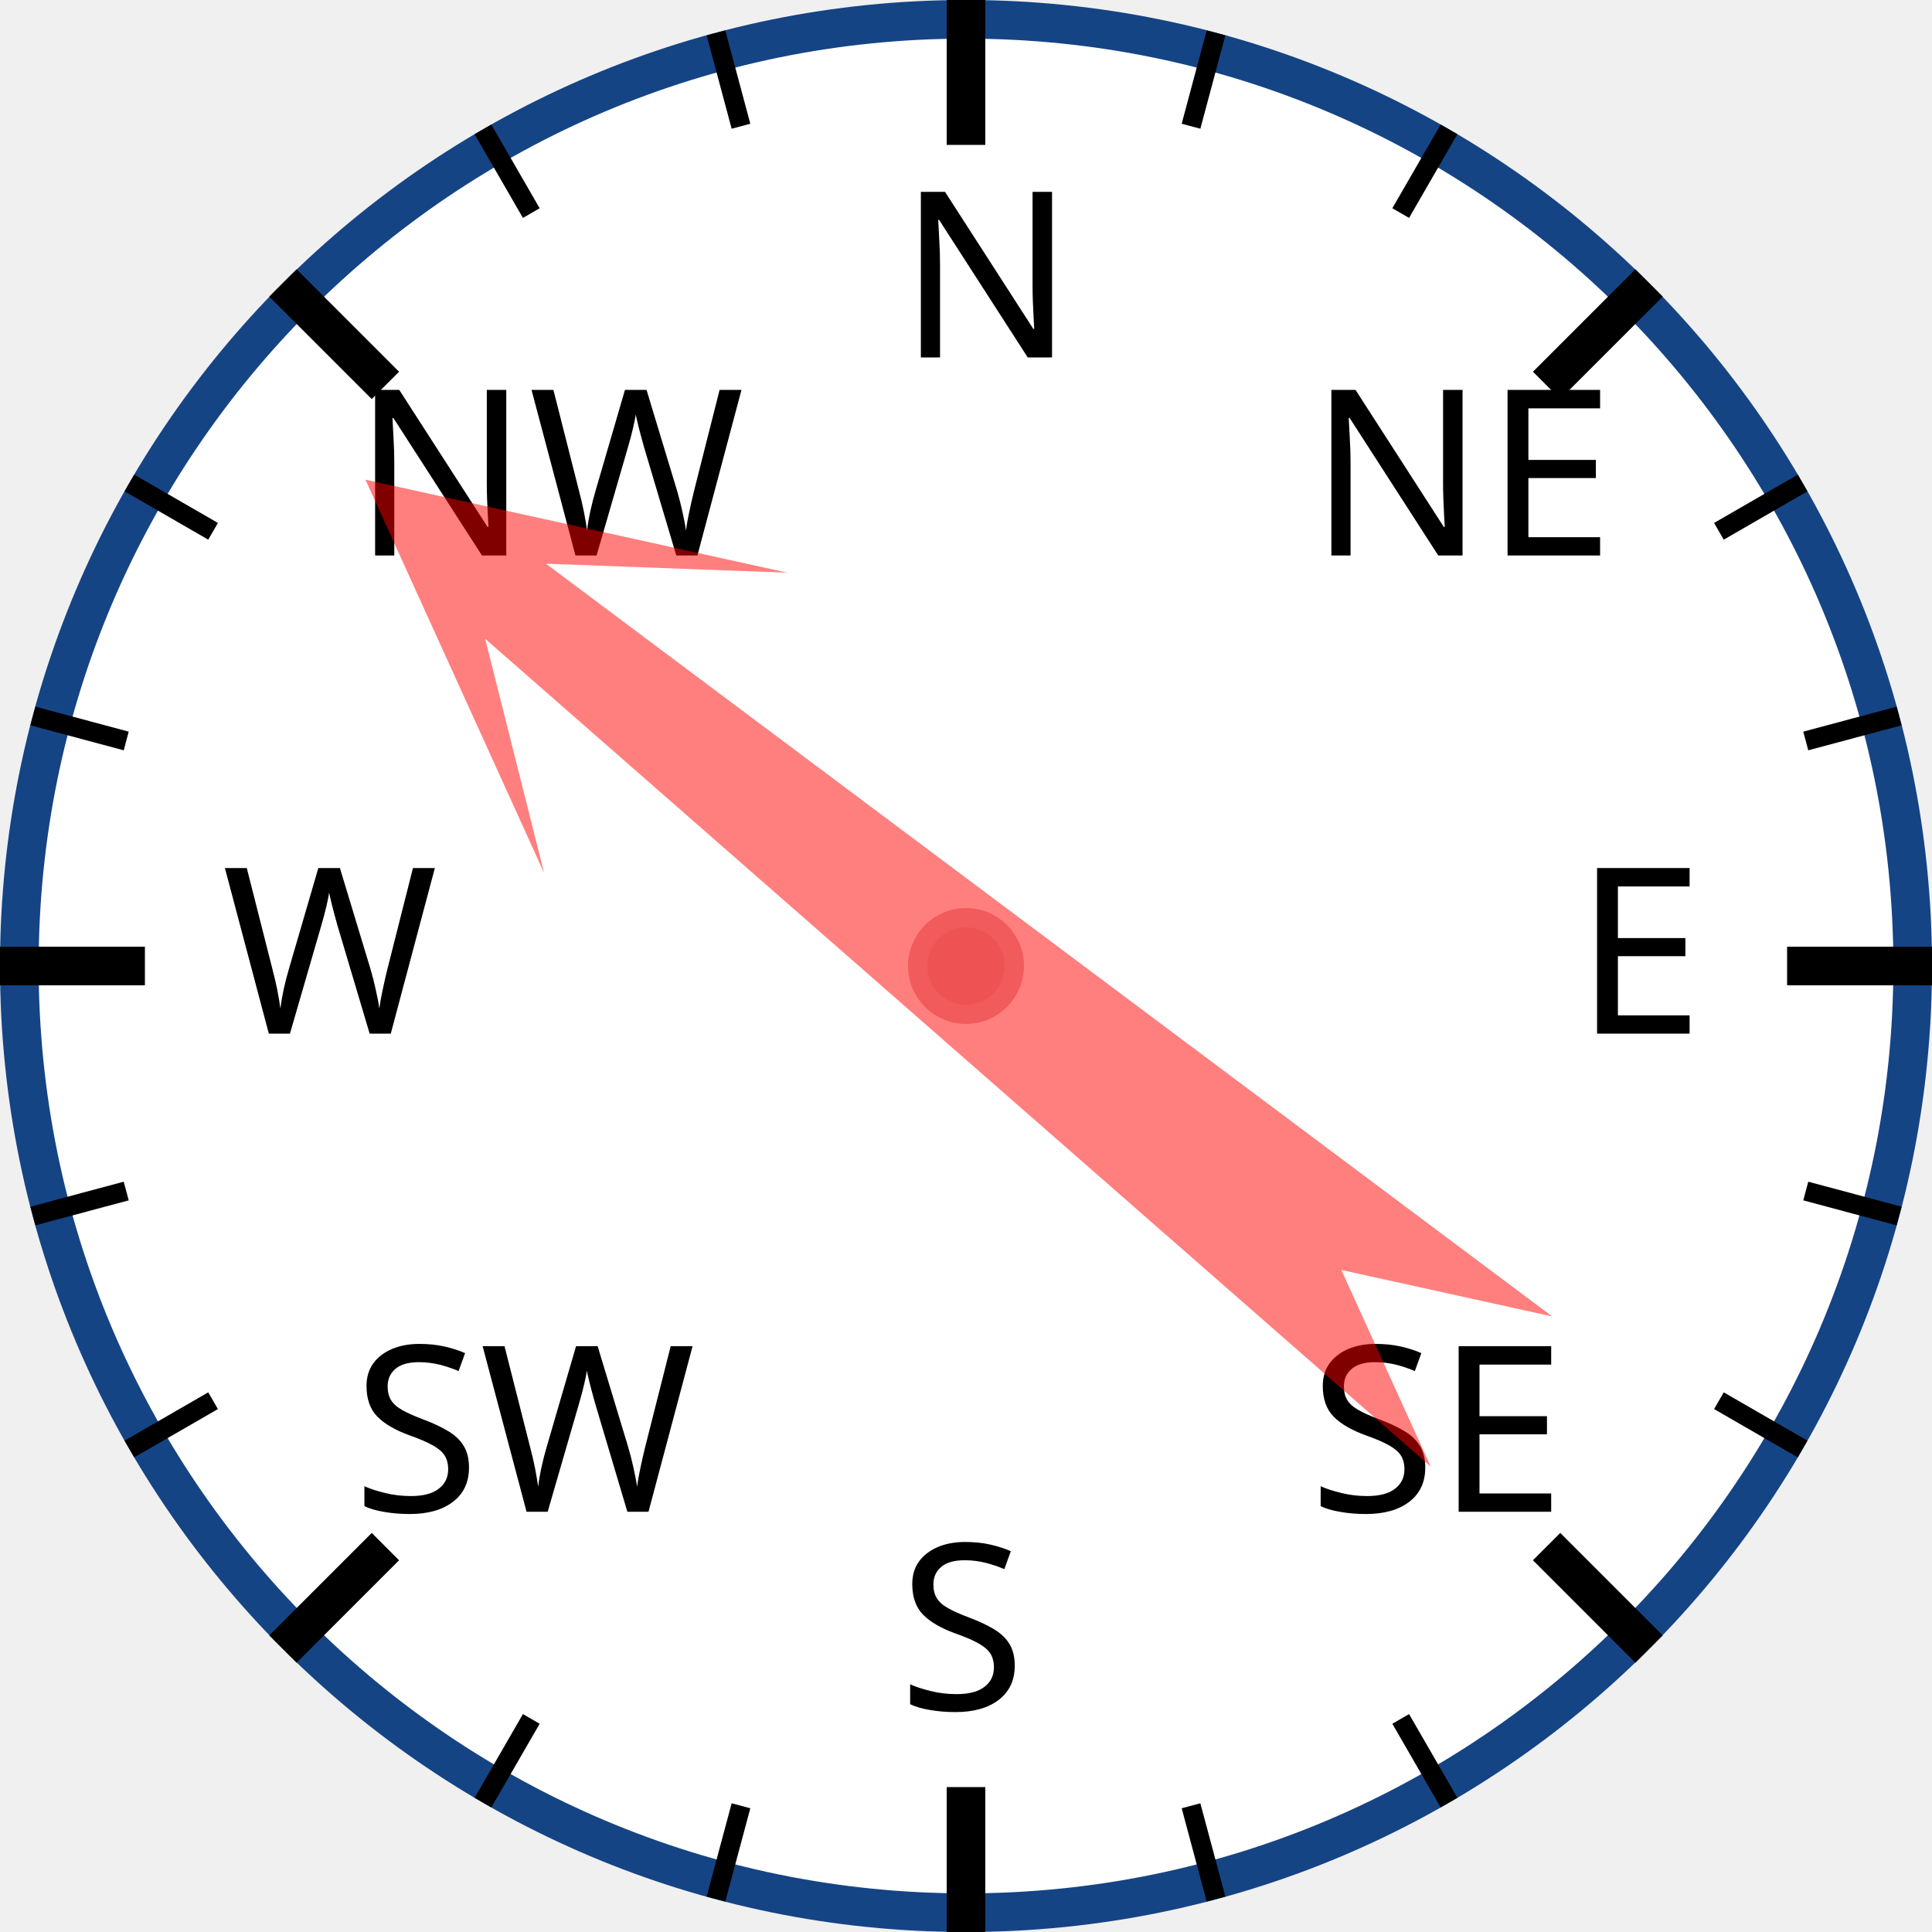
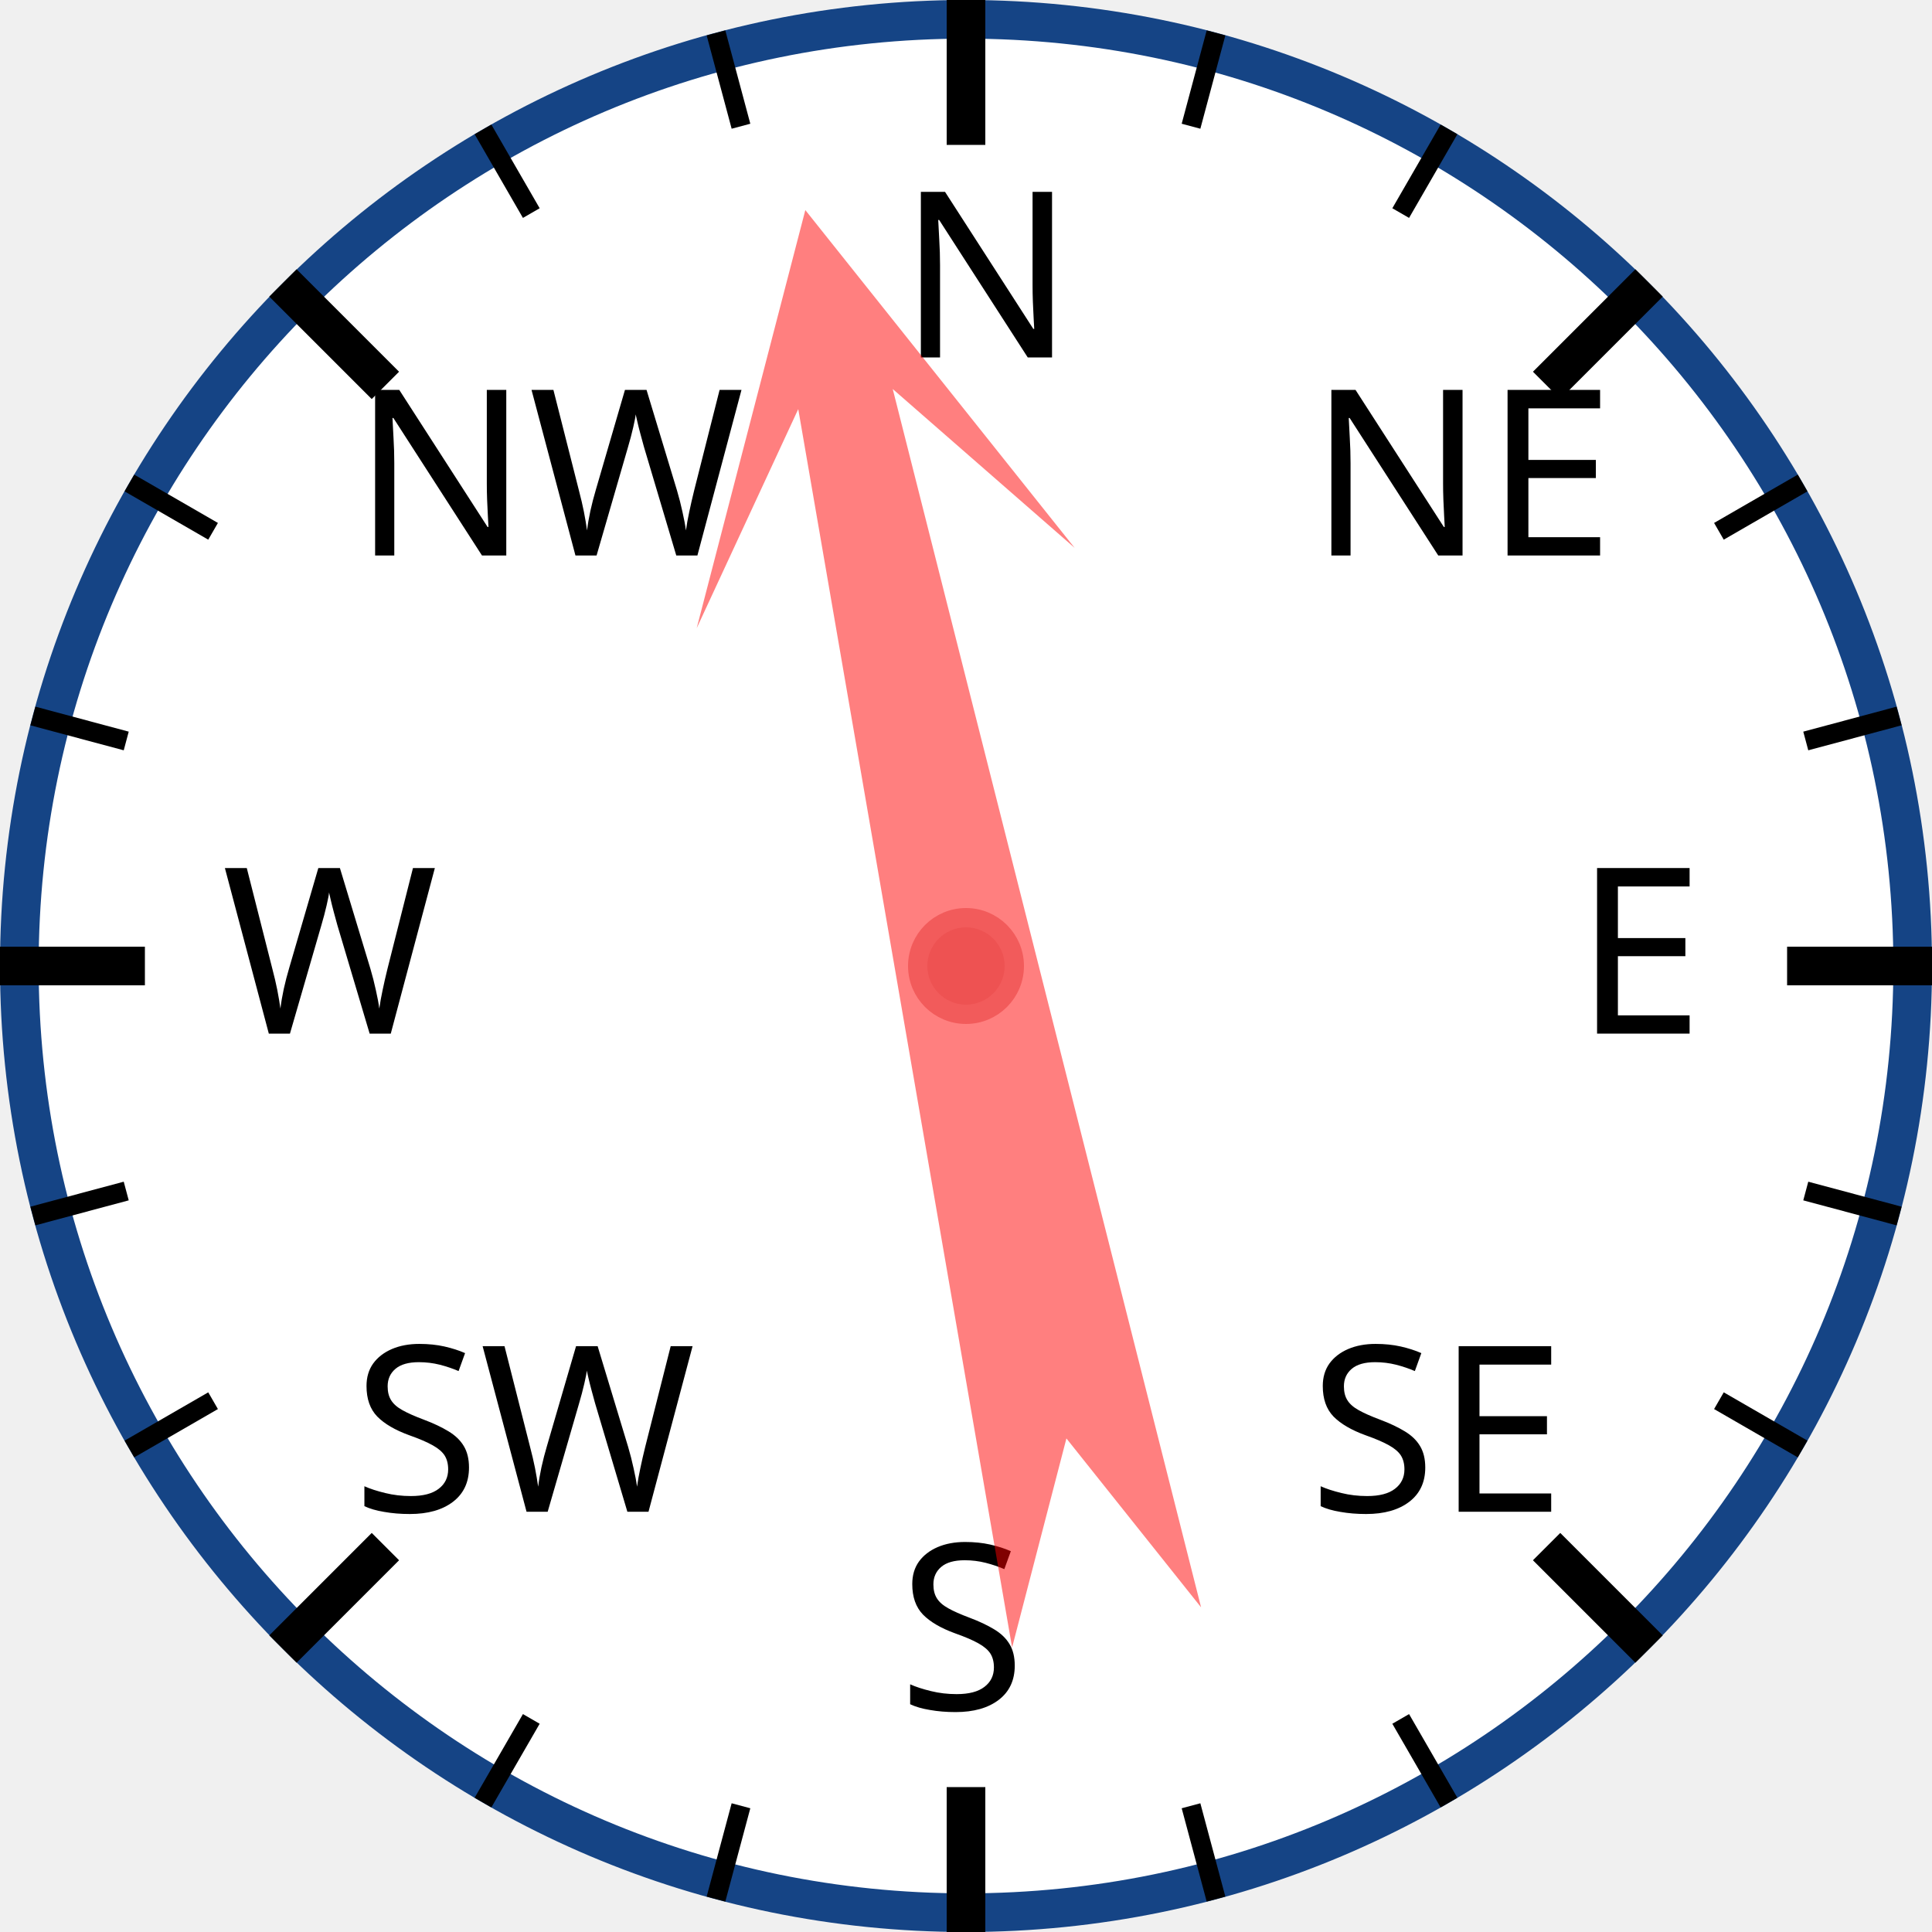
<svg xmlns="http://www.w3.org/2000/svg" width="120px" height="120px" viewBox="0 0 200 200">
  <circle cx="100" cy="100" r="98" style="fill: white; stroke: #154485; stroke-width: 4;" />
  <text x="93.0" y="37.0" style="font-family: sans-serif; font-size: 18pt;">N</text>
  <line x1="100.0" y1="0.0" x2="100.0" y2="15.0" style="stroke: black; stroke-width: 4;" />
  <line x1="74.118" y1="3.407" x2="76.706" y2="13.067" style="stroke: black; stroke-width: 2;" />
  <line x1="50" y1="13.397" x2="55" y2="22.058" style="stroke: black; stroke-width: 2;" />
  <text x="36.503" y="57.503" style="font-family: sans-serif; font-size: 18pt;">NW</text>
  <line x1="29.289" y1="29.289" x2="39.896" y2="39.896" style="stroke: black; stroke-width: 4;" />
  <line x1="13.397" y1="50" x2="22.058" y2="55" style="stroke: black; stroke-width: 2;" />
  <line x1="3.407" y1="74.118" x2="13.067" y2="76.706" style="stroke: black; stroke-width: 2;" />
  <text x="23.0" y="107.0" style="font-family: sans-serif; font-size: 18pt;">W</text>
  <line x1="0.0" y1="100.0" x2="15.0" y2="100.0" style="stroke: black; stroke-width: 4;" />
  <line x1="3.407" y1="125.882" x2="13.067" y2="123.294" style="stroke: black; stroke-width: 2;" />
  <line x1="13.397" y1="150" x2="22.058" y2="145" style="stroke: black; stroke-width: 2;" />
  <text x="36.503" y="156.497" style="font-family: sans-serif; font-size: 18pt;">SW</text>
  <line x1="29.289" y1="170.711" x2="39.896" y2="160.104" style="stroke: black; stroke-width: 4;" />
  <line x1="50" y1="186.603" x2="55" y2="177.942" style="stroke: black; stroke-width: 2;" />
  <line x1="74.118" y1="196.593" x2="76.706" y2="186.933" style="stroke: black; stroke-width: 2;" />
  <text x="93" y="177.0" style="font-family: sans-serif; font-size: 18pt;">S</text>
  <line x1="100" y1="200.0" x2="100" y2="185.0" style="stroke: black; stroke-width: 4;" />
  <line x1="125.882" y1="196.593" x2="123.294" y2="186.933" style="stroke: black; stroke-width: 2;" />
  <line x1="150.0" y1="186.603" x2="145.0" y2="177.942" style="stroke: black; stroke-width: 2;" />
  <text x="135.497" y="156.497" style="font-family: sans-serif; font-size: 18pt;">SE</text>
  <line x1="170.711" y1="170.711" x2="160.104" y2="160.104" style="stroke: black; stroke-width: 4;" />
  <line x1="186.603" y1="150" x2="177.942" y2="145" style="stroke: black; stroke-width: 2;" />
  <line x1="196.593" y1="125.882" x2="186.933" y2="123.294" style="stroke: black; stroke-width: 2;" />
  <text x="163.0" y="107" style="font-family: sans-serif; font-size: 18pt;">E</text>
  <line x1="200.0" y1="100" x2="185.0" y2="100" style="stroke: black; stroke-width: 4;" />
  <line x1="196.593" y1="74.118" x2="186.933" y2="76.706" style="stroke: black; stroke-width: 2;" />
  <line x1="186.603" y1="50" x2="177.942" y2="55" style="stroke: black; stroke-width: 2;" />
  <text x="135.497" y="57.503" style="font-family: sans-serif; font-size: 18pt;">NE</text>
  <line x1="170.711" y1="29.289" x2="160.104" y2="39.896" style="stroke: black; stroke-width: 4;" />
  <line x1="150" y1="13.397" x2="145" y2="22.058" style="stroke: black; stroke-width: 2;" />
  <line x1="125.882" y1="3.407" x2="123.294" y2="13.067" style="stroke: black; stroke-width: 2;" />
-   <polygon points="100 20 120 60 105 40 110 170 100 150 90 170 95 40 80 60" style="fill: red; fill-opacity: 0.5;" transform="rotate(309,100,100)" />
+   <polygon points="100 20 120 60 105 40 110 170 100 150 90 170 95 40 80 60" style="fill: red; fill-opacity: 0.5;" transform="rotate(348,100,100)" />
  <circle cx="100" cy="100" r="5" style="fill: #EE5252; stroke: #F25B5B; stroke-width: 2;" />
</svg>
